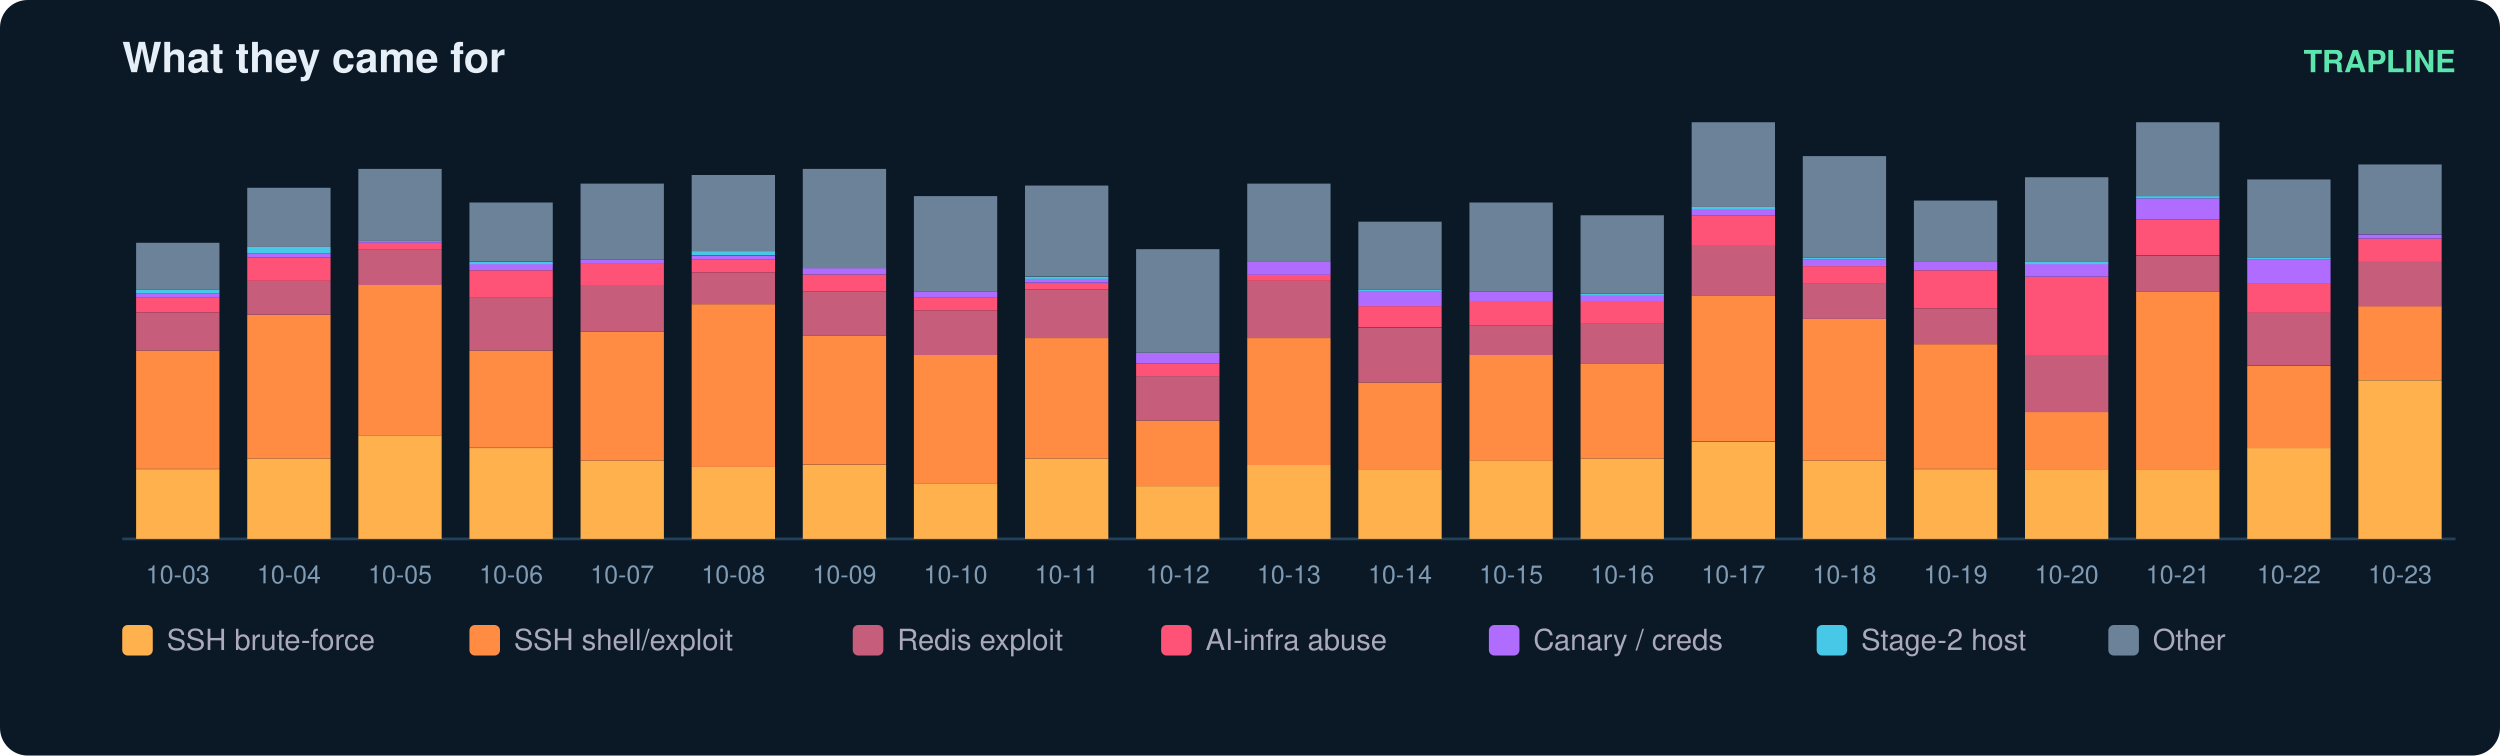
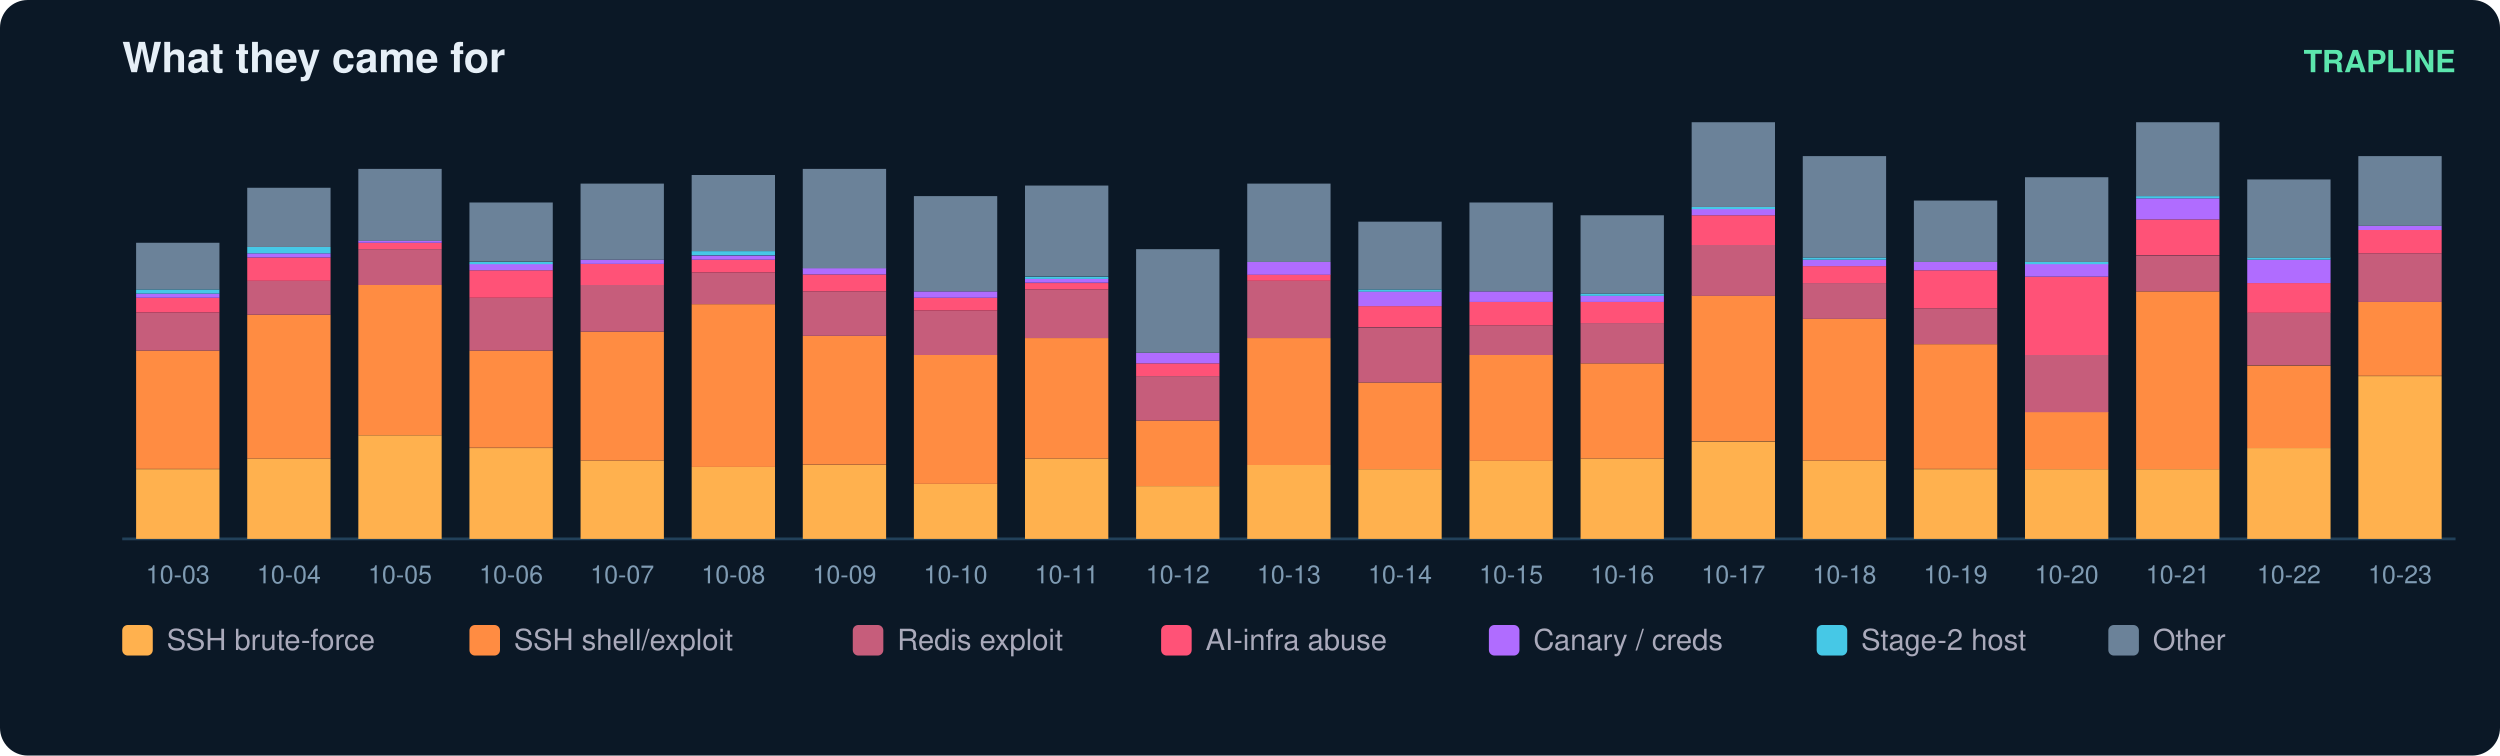
<svg xmlns="http://www.w3.org/2000/svg" width="900" height="272" viewBox="0 0 900 272" font-family="ui-sans-serif,Segoe UI,Helvetica,Arial">
  <rect width="900" height="272" rx="10" fill="#0b1826" />
  <text x="44" y="26" fill="#e6eff7" font-size="15" font-weight="700">What they came for</text>
  <text x="884" y="26" fill="#5ce6ad" font-size="11" text-anchor="end" font-weight="600">TRAPLINE</text>
  <line x1="44" y1="194" x2="884" y2="194" stroke="#22415a" />
  <rect x="49" y="168.9" width="30" height="25.1" fill="#ffb14e" />
  <rect x="49" y="126.2" width="30" height="42.6" fill="#ff8c42" />
  <rect x="49" y="112.5" width="30" height="13.7" fill="#c65d7b" />
  <rect x="49" y="107.2" width="30" height="5.3" fill="#ff5277" />
  <rect x="49" y="105.7" width="30" height="1.5" fill="#b06cff" />
  <rect x="49" y="104.2" width="30" height="1.5" fill="#46c8e6" />
  <rect x="49" y="87.4" width="30" height="16.8" fill="#6b8299" />
  <text x="64.0" y="210.0" fill="#7f9bb3" font-size="9" text-anchor="middle">10-03</text>
  <rect x="89" y="165.1" width="30" height="28.9" fill="#ffb14e" />
  <rect x="89" y="113.3" width="30" height="51.8" fill="#ff8c42" />
  <rect x="89" y="101.1" width="30" height="12.2" fill="#c65d7b" />
  <rect x="89" y="92.7" width="30" height="8.4" fill="#ff5277" />
  <rect x="89" y="91.2" width="30" height="1.5" fill="#b06cff" />
  <rect x="89" y="88.9" width="30" height="2.3" fill="#46c8e6" />
  <rect x="89" y="67.6" width="30" height="21.3" fill="#6b8299" />
  <text x="104.0" y="210.0" fill="#7f9bb3" font-size="9" text-anchor="middle">10-04</text>
  <rect x="129" y="156.7" width="30" height="37.3" fill="#ffb14e" />
  <rect x="129" y="102.6" width="30" height="54.1" fill="#ff8c42" />
  <rect x="129" y="89.7" width="30" height="12.9" fill="#c65d7b" />
  <rect x="129" y="87.4" width="30" height="2.3" fill="#ff5277" />
  <rect x="129" y="86.6" width="30" height="0.8" fill="#b06cff" />
  <rect x="129" y="60.8" width="30" height="25.9" fill="#6b8299" />
  <text x="144.0" y="210.0" fill="#7f9bb3" font-size="9" text-anchor="middle">10-05</text>
  <rect x="169" y="161.3" width="30" height="32.7" fill="#ffb14e" />
  <rect x="169" y="126.2" width="30" height="35.0" fill="#ff8c42" />
  <rect x="169" y="107.2" width="30" height="19.0" fill="#c65d7b" />
  <rect x="169" y="97.3" width="30" height="9.9" fill="#ff5277" />
  <rect x="169" y="95.0" width="30" height="2.3" fill="#b06cff" />
  <rect x="169" y="94.3" width="30" height="0.8" fill="#46c8e6" />
  <rect x="169" y="72.9" width="30" height="21.3" fill="#6b8299" />
  <text x="184.0" y="210.0" fill="#7f9bb3" font-size="9" text-anchor="middle">10-06</text>
  <rect x="209" y="165.8" width="30" height="28.2" fill="#ffb14e" />
  <rect x="209" y="119.4" width="30" height="46.4" fill="#ff8c42" />
  <rect x="209" y="102.6" width="30" height="16.8" fill="#c65d7b" />
  <rect x="209" y="95.0" width="30" height="7.6" fill="#ff5277" />
  <rect x="209" y="93.5" width="30" height="1.5" fill="#b06cff" />
  <rect x="209" y="66.1" width="30" height="27.4" fill="#6b8299" />
  <text x="224.0" y="210.0" fill="#7f9bb3" font-size="9" text-anchor="middle">10-07</text>
  <rect x="249" y="168.1" width="30" height="25.9" fill="#ffb14e" />
  <rect x="249" y="109.5" width="30" height="58.6" fill="#ff8c42" />
  <rect x="249" y="98.1" width="30" height="11.4" fill="#c65d7b" />
  <rect x="249" y="93.5" width="30" height="4.6" fill="#ff5277" />
  <rect x="249" y="92.0" width="30" height="1.5" fill="#b06cff" />
  <rect x="249" y="90.4" width="30" height="1.5" fill="#46c8e6" />
  <rect x="249" y="63.0" width="30" height="27.4" fill="#6b8299" />
  <text x="264.0" y="210.0" fill="#7f9bb3" font-size="9" text-anchor="middle">10-08</text>
  <rect x="289" y="167.4" width="30" height="26.6" fill="#ffb14e" />
  <rect x="289" y="120.9" width="30" height="46.4" fill="#ff8c42" />
  <rect x="289" y="104.9" width="30" height="16.0" fill="#c65d7b" />
  <rect x="289" y="98.8" width="30" height="6.1" fill="#ff5277" />
  <rect x="289" y="96.5" width="30" height="2.3" fill="#b06cff" />
  <rect x="289" y="60.8" width="30" height="35.8" fill="#6b8299" />
  <text x="304.0" y="210.0" fill="#7f9bb3" font-size="9" text-anchor="middle">10-09</text>
  <rect x="329" y="174.2" width="30" height="19.8" fill="#ffb14e" />
  <rect x="329" y="127.8" width="30" height="46.4" fill="#ff8c42" />
  <rect x="329" y="111.8" width="30" height="16.0" fill="#c65d7b" />
  <rect x="329" y="107.2" width="30" height="4.6" fill="#ff5277" />
  <rect x="329" y="104.9" width="30" height="2.3" fill="#b06cff" />
  <rect x="329" y="70.6" width="30" height="34.3" fill="#6b8299" />
  <text x="344.0" y="210.0" fill="#7f9bb3" font-size="9" text-anchor="middle">10-10</text>
  <rect x="369" y="165.1" width="30" height="28.9" fill="#ffb14e" />
  <rect x="369" y="121.7" width="30" height="43.4" fill="#ff8c42" />
  <rect x="369" y="104.2" width="30" height="17.5" fill="#c65d7b" />
  <rect x="369" y="101.9" width="30" height="2.3" fill="#ff5277" />
  <rect x="369" y="100.3" width="30" height="1.5" fill="#b06cff" />
  <rect x="369" y="99.6" width="30" height="0.8" fill="#46c8e6" />
  <rect x="369" y="66.8" width="30" height="32.7" fill="#6b8299" />
  <text x="384.0" y="210.0" fill="#7f9bb3" font-size="9" text-anchor="middle">10-11</text>
  <rect x="409" y="175.0" width="30" height="19.0" fill="#ffb14e" />
  <rect x="409" y="151.4" width="30" height="23.6" fill="#ff8c42" />
  <rect x="409" y="135.4" width="30" height="16.0" fill="#c65d7b" />
  <rect x="409" y="130.8" width="30" height="4.6" fill="#ff5277" />
  <rect x="409" y="127.0" width="30" height="3.8" fill="#b06cff" />
  <rect x="409" y="89.7" width="30" height="37.3" fill="#6b8299" />
  <text x="424.0" y="210.0" fill="#7f9bb3" font-size="9" text-anchor="middle">10-12</text>
  <rect x="449" y="167.4" width="30" height="26.6" fill="#ffb14e" />
  <rect x="449" y="121.7" width="30" height="45.7" fill="#ff8c42" />
  <rect x="449" y="101.1" width="30" height="20.6" fill="#c65d7b" />
  <rect x="449" y="98.8" width="30" height="2.3" fill="#ff5277" />
  <rect x="449" y="94.3" width="30" height="4.6" fill="#b06cff" />
  <rect x="449" y="66.1" width="30" height="28.2" fill="#6b8299" />
  <text x="464.0" y="210.0" fill="#7f9bb3" font-size="9" text-anchor="middle">10-13</text>
  <rect x="489" y="168.9" width="30" height="25.1" fill="#ffb14e" />
  <rect x="489" y="137.7" width="30" height="31.2" fill="#ff8c42" />
  <rect x="489" y="117.9" width="30" height="19.8" fill="#c65d7b" />
  <rect x="489" y="110.2" width="30" height="7.6" fill="#ff5277" />
  <rect x="489" y="104.9" width="30" height="5.3" fill="#b06cff" />
  <rect x="489" y="104.2" width="30" height="0.8" fill="#46c8e6" />
  <rect x="489" y="79.8" width="30" height="24.4" fill="#6b8299" />
  <text x="504.0" y="210.0" fill="#7f9bb3" font-size="9" text-anchor="middle">10-14</text>
  <rect x="529" y="165.8" width="30" height="28.2" fill="#ffb14e" />
  <rect x="529" y="127.8" width="30" height="38.1" fill="#ff8c42" />
  <rect x="529" y="117.1" width="30" height="10.7" fill="#c65d7b" />
  <rect x="529" y="108.7" width="30" height="8.4" fill="#ff5277" />
  <rect x="529" y="104.9" width="30" height="3.8" fill="#b06cff" />
  <rect x="529" y="72.9" width="30" height="32.0" fill="#6b8299" />
  <text x="544.0" y="210.0" fill="#7f9bb3" font-size="9" text-anchor="middle">10-15</text>
  <rect x="569" y="165.1" width="30" height="28.9" fill="#ffb14e" />
  <rect x="569" y="130.8" width="30" height="34.3" fill="#ff8c42" />
  <rect x="569" y="116.3" width="30" height="14.5" fill="#c65d7b" />
  <rect x="569" y="108.7" width="30" height="7.6" fill="#ff5277" />
  <rect x="569" y="106.4" width="30" height="2.3" fill="#b06cff" />
  <rect x="569" y="105.7" width="30" height="0.8" fill="#46c8e6" />
  <rect x="569" y="77.5" width="30" height="28.2" fill="#6b8299" />
  <text x="584.0" y="210.0" fill="#7f9bb3" font-size="9" text-anchor="middle">10-16</text>
  <rect x="609" y="159.0" width="30" height="35.0" fill="#ffb14e" />
  <rect x="609" y="106.4" width="30" height="52.5" fill="#ff8c42" />
  <rect x="609" y="88.2" width="30" height="18.3" fill="#c65d7b" />
  <rect x="609" y="77.5" width="30" height="10.7" fill="#ff5277" />
  <rect x="609" y="75.2" width="30" height="2.3" fill="#b06cff" />
  <rect x="609" y="74.5" width="30" height="0.8" fill="#46c8e6" />
  <rect x="609" y="44.0" width="30" height="30.5" fill="#6b8299" />
  <text x="624.0" y="210.0" fill="#7f9bb3" font-size="9" text-anchor="middle">10-17</text>
  <rect x="649" y="165.8" width="30" height="28.2" fill="#ffb14e" />
  <rect x="649" y="114.8" width="30" height="51.0" fill="#ff8c42" />
  <rect x="649" y="101.9" width="30" height="12.9" fill="#c65d7b" />
  <rect x="649" y="95.8" width="30" height="6.1" fill="#ff5277" />
  <rect x="649" y="93.5" width="30" height="2.3" fill="#b06cff" />
  <rect x="649" y="92.7" width="30" height="0.8" fill="#46c8e6" />
  <rect x="649" y="56.2" width="30" height="36.5" fill="#6b8299" />
  <text x="664.0" y="210.0" fill="#7f9bb3" font-size="9" text-anchor="middle">10-18</text>
  <rect x="689" y="168.9" width="30" height="25.1" fill="#ffb14e" />
  <rect x="689" y="123.9" width="30" height="44.9" fill="#ff8c42" />
  <rect x="689" y="111.0" width="30" height="12.9" fill="#c65d7b" />
  <rect x="689" y="97.3" width="30" height="13.7" fill="#ff5277" />
  <rect x="689" y="94.3" width="30" height="3.0" fill="#b06cff" />
  <rect x="689" y="72.2" width="30" height="22.1" fill="#6b8299" />
  <text x="704.0" y="210.0" fill="#7f9bb3" font-size="9" text-anchor="middle">10-19</text>
  <rect x="729" y="168.9" width="30" height="25.1" fill="#ffb14e" />
  <rect x="729" y="148.3" width="30" height="20.6" fill="#ff8c42" />
  <rect x="729" y="127.8" width="30" height="20.6" fill="#c65d7b" />
  <rect x="729" y="99.6" width="30" height="28.2" fill="#ff5277" />
  <rect x="729" y="95.0" width="30" height="4.6" fill="#b06cff" />
  <rect x="729" y="94.3" width="30" height="0.8" fill="#46c8e6" />
  <rect x="729" y="63.8" width="30" height="30.5" fill="#6b8299" />
  <text x="744.0" y="210.0" fill="#7f9bb3" font-size="9" text-anchor="middle">10-20</text>
  <rect x="769" y="168.9" width="30" height="25.1" fill="#ffb14e" />
  <rect x="769" y="104.9" width="30" height="64.0" fill="#ff8c42" />
  <rect x="769" y="92.0" width="30" height="12.9" fill="#c65d7b" />
  <rect x="769" y="79.0" width="30" height="12.9" fill="#ff5277" />
  <rect x="769" y="71.4" width="30" height="7.6" fill="#b06cff" />
  <rect x="769" y="70.6" width="30" height="0.8" fill="#46c8e6" />
  <rect x="769" y="44.0" width="30" height="26.6" fill="#6b8299" />
  <text x="784.0" y="210.0" fill="#7f9bb3" font-size="9" text-anchor="middle">10-21</text>
  <rect x="809" y="161.3" width="30" height="32.7" fill="#ffb14e" />
  <rect x="809" y="131.6" width="30" height="29.7" fill="#ff8c42" />
  <rect x="809" y="112.5" width="30" height="19.0" fill="#c65d7b" />
  <rect x="809" y="101.9" width="30" height="10.7" fill="#ff5277" />
  <rect x="809" y="93.5" width="30" height="8.4" fill="#b06cff" />
  <rect x="809" y="92.7" width="30" height="0.8" fill="#46c8e6" />
  <rect x="809" y="64.6" width="30" height="28.2" fill="#6b8299" />
  <text x="824.0" y="210.0" fill="#7f9bb3" font-size="9" text-anchor="middle">10-22</text>
-   <rect x="849" y="136.9" width="30" height="57.1" fill="#ffb14e" />
-   <rect x="849" y="110.2" width="30" height="26.6" fill="#ff8c42" />
-   <rect x="849" y="94.3" width="30" height="16.0" fill="#c65d7b" />
-   <rect x="849" y="85.9" width="30" height="8.4" fill="#ff5277" />
-   <rect x="849" y="84.4" width="30" height="1.5" fill="#b06cff" />
-   <rect x="849" y="59.2" width="30" height="25.1" fill="#6b8299" />
+   <rect x="849" y="135.4" width="30" height="58.6" fill="#ffb14e" />
+   <rect x="849" y="108.7" width="30" height="26.6" fill="#ff8c42" />
+   <rect x="849" y="91.2" width="30" height="17.5" fill="#c65d7b" />
+   <rect x="849" y="82.8" width="30" height="8.4" fill="#ff5277" />
+   <rect x="849" y="81.3" width="30" height="1.5" fill="#b06cff" />
+   <rect x="849" y="56.2" width="30" height="25.1" fill="#6b8299" />
  <text x="864.0" y="210.0" fill="#7f9bb3" font-size="9" text-anchor="middle">10-23</text>
  <rect x="44" y="225" width="11" height="11" rx="2" fill="#ffb14e" />
  <text x="60" y="234" fill="#aab" font-size="10.5">SSH brute-force</text>
  <rect x="169" y="225" width="11" height="11" rx="2" fill="#ff8c42" />
  <text x="185" y="234" fill="#aab" font-size="10.5">SSH shell/exploit</text>
  <rect x="307" y="225" width="11" height="11" rx="2" fill="#c65d7b" />
  <text x="323" y="234" fill="#aab" font-size="10.5">Redis exploit</text>
  <rect x="418" y="225" width="11" height="11" rx="2" fill="#ff5277" />
  <text x="434" y="234" fill="#aab" font-size="10.5">AI-infra abuse</text>
  <rect x="536" y="225" width="11" height="11" rx="2" fill="#b06cff" />
  <text x="552" y="234" fill="#aab" font-size="10.5">Canary / creds</text>
  <rect x="654" y="225" width="11" height="11" rx="2" fill="#46c8e6" />
  <text x="670" y="234" fill="#aab" font-size="10.5">Stage-2 host</text>
  <rect x="759" y="225" width="11" height="11" rx="2" fill="#6b8299" />
  <text x="775" y="234" fill="#aab" font-size="10.5">Other</text>
</svg>
